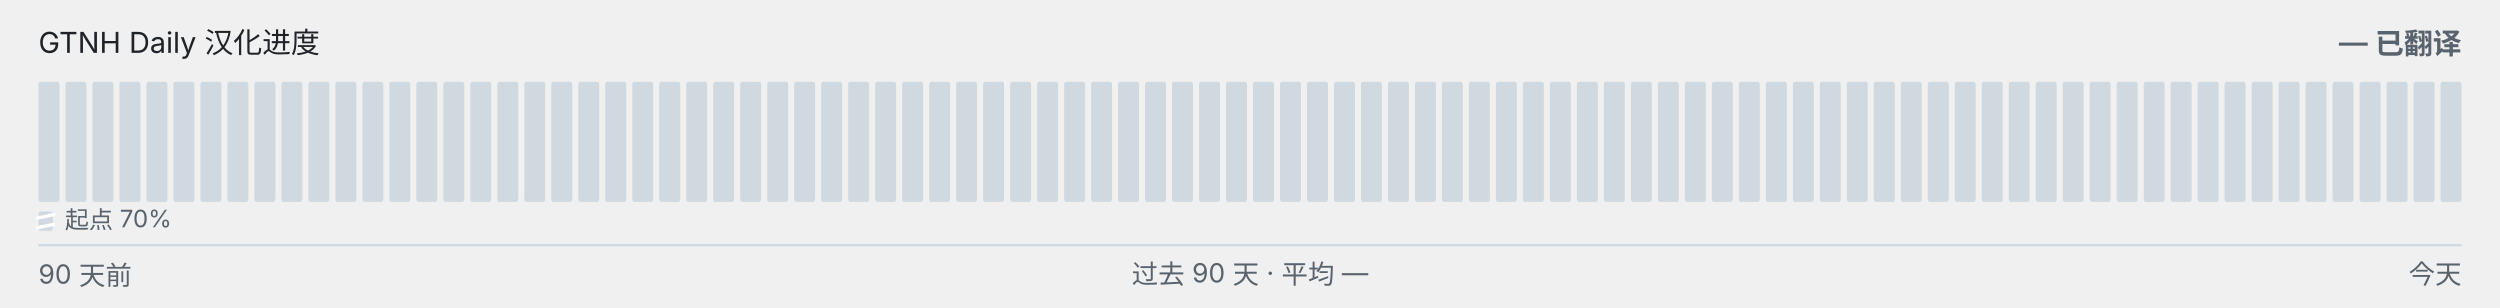
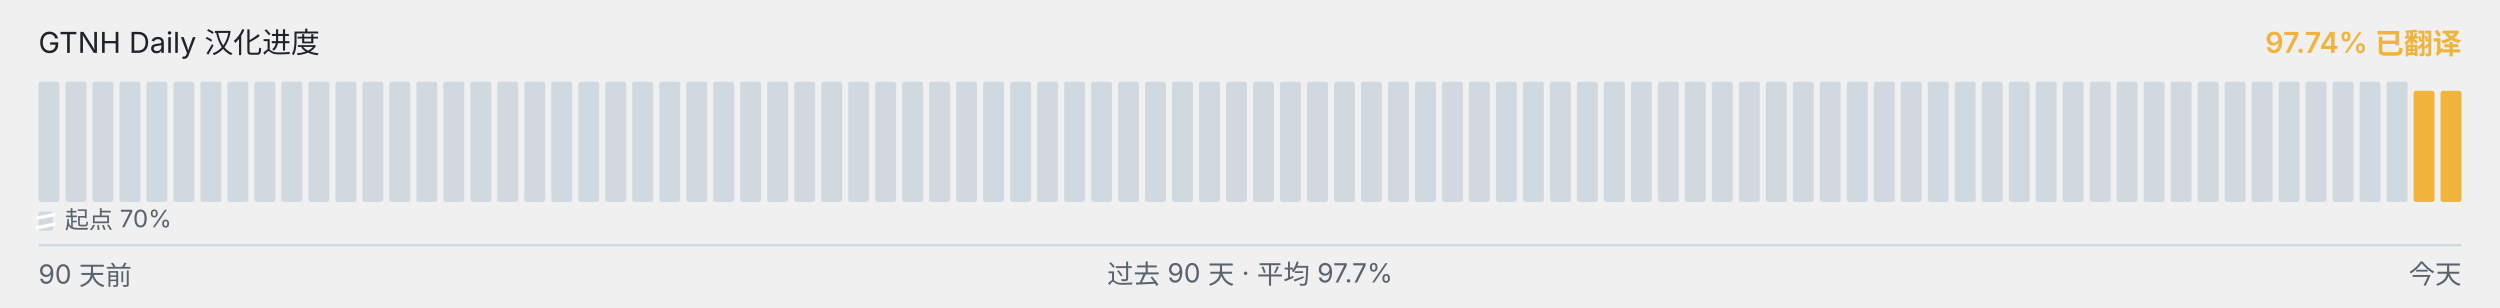
<svg xmlns="http://www.w3.org/2000/svg" viewBox="0 0 1040 128" width="1040" height="128" role="img" aria-label="GTNH Daily 汉化进度">
  <g font-family="-apple-system, BlinkMacSystemFont, &quot;Segoe UI&quot;, &quot;PingFang SC&quot;, &quot;Hiragino Sans GB&quot;, &quot;Microsoft YaHei&quot;, &quot;Source Han Sans SC&quot;, sans-serif" font-size="12">
    <text x="16" y="22" fill="#1f2328">GTNH Daily 汉化进度</text>
-     <text x="1024" y="22" text-anchor="end" fill="#59636e" font-weight="600">— 已翻译</text>
+     <text x="1024" y="22" text-anchor="end" fill="#F0B43C" font-weight="600">97.74% 已翻译</text>
  </g>
  <g>
    <rect x="16.00" y="34.00" width="8.73" height="50.00" rx="1" ry="1" fill="#d1d9e0" />
    <rect x="27.23" y="34.00" width="8.73" height="50.00" rx="1" ry="1" fill="#d1d9e0" />
    <rect x="38.46" y="34.00" width="8.73" height="50.00" rx="1" ry="1" fill="#d1d9e0" />
    <rect x="49.68" y="34.00" width="8.73" height="50.00" rx="1" ry="1" fill="#d1d9e0" />
    <rect x="60.91" y="34.00" width="8.73" height="50.00" rx="1" ry="1" fill="#d1d9e0" />
    <rect x="72.14" y="34.00" width="8.73" height="50.00" rx="1" ry="1" fill="#d1d9e0" />
    <rect x="83.37" y="34.00" width="8.73" height="50.00" rx="1" ry="1" fill="#d1d9e0" />
    <rect x="94.59" y="34.00" width="8.73" height="50.00" rx="1" ry="1" fill="#d1d9e0" />
    <rect x="105.82" y="34.00" width="8.73" height="50.00" rx="1" ry="1" fill="#d1d9e0" />
    <rect x="117.05" y="34.00" width="8.73" height="50.00" rx="1" ry="1" fill="#d1d9e0" />
    <rect x="128.28" y="34.00" width="8.73" height="50.00" rx="1" ry="1" fill="#d1d9e0" />
    <rect x="139.51" y="34.00" width="8.73" height="50.00" rx="1" ry="1" fill="#d1d9e0" />
    <rect x="150.73" y="34.00" width="8.73" height="50.00" rx="1" ry="1" fill="#d1d9e0" />
    <rect x="161.96" y="34.00" width="8.73" height="50.00" rx="1" ry="1" fill="#d1d9e0" />
    <rect x="173.19" y="34.00" width="8.73" height="50.00" rx="1" ry="1" fill="#d1d9e0" />
    <rect x="184.42" y="34.00" width="8.73" height="50.00" rx="1" ry="1" fill="#d1d9e0" />
    <rect x="195.64" y="34.00" width="8.73" height="50.00" rx="1" ry="1" fill="#d1d9e0" />
    <rect x="206.87" y="34.00" width="8.73" height="50.00" rx="1" ry="1" fill="#d1d9e0" />
    <rect x="218.10" y="34.00" width="8.73" height="50.00" rx="1" ry="1" fill="#d1d9e0" />
    <rect x="229.33" y="34.00" width="8.73" height="50.00" rx="1" ry="1" fill="#d1d9e0" />
    <rect x="240.56" y="34.00" width="8.73" height="50.00" rx="1" ry="1" fill="#d1d9e0" />
    <rect x="251.78" y="34.00" width="8.73" height="50.00" rx="1" ry="1" fill="#d1d9e0" />
    <rect x="263.01" y="34.00" width="8.73" height="50.00" rx="1" ry="1" fill="#d1d9e0" />
    <rect x="274.24" y="34.00" width="8.73" height="50.00" rx="1" ry="1" fill="#d1d9e0" />
    <rect x="285.47" y="34.00" width="8.73" height="50.00" rx="1" ry="1" fill="#d1d9e0" />
    <rect x="296.69" y="34.00" width="8.73" height="50.00" rx="1" ry="1" fill="#d1d9e0" />
    <rect x="307.92" y="34.00" width="8.73" height="50.00" rx="1" ry="1" fill="#d1d9e0" />
    <rect x="319.15" y="34.00" width="8.73" height="50.00" rx="1" ry="1" fill="#d1d9e0" />
    <rect x="330.38" y="34.00" width="8.73" height="50.00" rx="1" ry="1" fill="#d1d9e0" />
    <rect x="341.61" y="34.00" width="8.73" height="50.00" rx="1" ry="1" fill="#d1d9e0" />
    <rect x="352.83" y="34.00" width="8.73" height="50.00" rx="1" ry="1" fill="#d1d9e0" />
    <rect x="364.06" y="34.00" width="8.73" height="50.00" rx="1" ry="1" fill="#d1d9e0" />
    <rect x="375.29" y="34.00" width="8.73" height="50.00" rx="1" ry="1" fill="#d1d9e0" />
    <rect x="386.52" y="34.00" width="8.73" height="50.00" rx="1" ry="1" fill="#d1d9e0" />
    <rect x="397.74" y="34.00" width="8.73" height="50.00" rx="1" ry="1" fill="#d1d9e0" />
    <rect x="408.97" y="34.00" width="8.73" height="50.00" rx="1" ry="1" fill="#d1d9e0" />
    <rect x="420.20" y="34.00" width="8.73" height="50.00" rx="1" ry="1" fill="#d1d9e0" />
    <rect x="431.43" y="34.00" width="8.73" height="50.00" rx="1" ry="1" fill="#d1d9e0" />
    <rect x="442.66" y="34.00" width="8.73" height="50.00" rx="1" ry="1" fill="#d1d9e0" />
    <rect x="453.88" y="34.00" width="8.73" height="50.00" rx="1" ry="1" fill="#d1d9e0" />
    <rect x="465.11" y="34.00" width="8.73" height="50.00" rx="1" ry="1" fill="#d1d9e0" />
    <rect x="476.34" y="34.00" width="8.73" height="50.00" rx="1" ry="1" fill="#d1d9e0" />
    <rect x="487.57" y="34.00" width="8.73" height="50.00" rx="1" ry="1" fill="#d1d9e0" />
    <rect x="498.79" y="34.00" width="8.73" height="50.00" rx="1" ry="1" fill="#d1d9e0" />
    <rect x="510.02" y="34.00" width="8.73" height="50.00" rx="1" ry="1" fill="#d1d9e0" />
    <rect x="521.25" y="34.00" width="8.73" height="50.00" rx="1" ry="1" fill="#d1d9e0" />
    <rect x="532.48" y="34.00" width="8.73" height="50.00" rx="1" ry="1" fill="#d1d9e0" />
    <rect x="543.71" y="34.00" width="8.73" height="50.00" rx="1" ry="1" fill="#d1d9e0" />
    <rect x="554.93" y="34.00" width="8.73" height="50.00" rx="1" ry="1" fill="#d1d9e0" />
    <rect x="566.16" y="34.00" width="8.73" height="50.00" rx="1" ry="1" fill="#d1d9e0" />
    <rect x="577.39" y="34.00" width="8.73" height="50.00" rx="1" ry="1" fill="#d1d9e0" />
    <rect x="588.62" y="34.00" width="8.73" height="50.00" rx="1" ry="1" fill="#d1d9e0" />
    <rect x="599.84" y="34.00" width="8.73" height="50.00" rx="1" ry="1" fill="#d1d9e0" />
    <rect x="611.07" y="34.00" width="8.73" height="50.00" rx="1" ry="1" fill="#d1d9e0" />
    <rect x="622.30" y="34.00" width="8.73" height="50.00" rx="1" ry="1" fill="#d1d9e0" />
    <rect x="633.53" y="34.00" width="8.73" height="50.00" rx="1" ry="1" fill="#d1d9e0" />
    <rect x="644.76" y="34.00" width="8.73" height="50.00" rx="1" ry="1" fill="#d1d9e0" />
    <rect x="655.98" y="34.00" width="8.73" height="50.00" rx="1" ry="1" fill="#d1d9e0" />
    <rect x="667.21" y="34.00" width="8.73" height="50.00" rx="1" ry="1" fill="#d1d9e0" />
    <rect x="678.44" y="34.00" width="8.73" height="50.00" rx="1" ry="1" fill="#d1d9e0" />
    <rect x="689.67" y="34.00" width="8.73" height="50.00" rx="1" ry="1" fill="#d1d9e0" />
    <rect x="700.89" y="34.00" width="8.73" height="50.00" rx="1" ry="1" fill="#d1d9e0" />
    <rect x="712.12" y="34.00" width="8.73" height="50.00" rx="1" ry="1" fill="#d1d9e0" />
    <rect x="723.35" y="34.00" width="8.73" height="50.00" rx="1" ry="1" fill="#d1d9e0" />
    <rect x="734.58" y="34.00" width="8.73" height="50.00" rx="1" ry="1" fill="#d1d9e0" />
    <rect x="745.81" y="34.00" width="8.73" height="50.00" rx="1" ry="1" fill="#d1d9e0" />
    <rect x="757.03" y="34.00" width="8.73" height="50.00" rx="1" ry="1" fill="#d1d9e0" />
    <rect x="768.26" y="34.00" width="8.73" height="50.00" rx="1" ry="1" fill="#d1d9e0" />
    <rect x="779.49" y="34.00" width="8.73" height="50.00" rx="1" ry="1" fill="#d1d9e0" />
    <rect x="790.72" y="34.00" width="8.73" height="50.00" rx="1" ry="1" fill="#d1d9e0" />
    <rect x="801.94" y="34.00" width="8.73" height="50.00" rx="1" ry="1" fill="#d1d9e0" />
    <rect x="813.17" y="34.00" width="8.73" height="50.00" rx="1" ry="1" fill="#d1d9e0" />
    <rect x="824.40" y="34.00" width="8.73" height="50.00" rx="1" ry="1" fill="#d1d9e0" />
    <rect x="835.63" y="34.00" width="8.73" height="50.00" rx="1" ry="1" fill="#d1d9e0" />
    <rect x="846.86" y="34.00" width="8.73" height="50.00" rx="1" ry="1" fill="#d1d9e0" />
    <rect x="858.08" y="34.00" width="8.73" height="50.00" rx="1" ry="1" fill="#d1d9e0" />
    <rect x="869.31" y="34.00" width="8.73" height="50.00" rx="1" ry="1" fill="#d1d9e0" />
    <rect x="880.54" y="34.00" width="8.73" height="50.00" rx="1" ry="1" fill="#d1d9e0" />
    <rect x="891.77" y="34.00" width="8.73" height="50.00" rx="1" ry="1" fill="#d1d9e0" />
    <rect x="902.99" y="34.00" width="8.73" height="50.00" rx="1" ry="1" fill="#d1d9e0" />
    <rect x="914.22" y="34.00" width="8.73" height="50.00" rx="1" ry="1" fill="#d1d9e0" />
    <rect x="925.45" y="34.00" width="8.73" height="50.00" rx="1" ry="1" fill="#d1d9e0" />
    <rect x="936.68" y="34.00" width="8.73" height="50.00" rx="1" ry="1" fill="#d1d9e0" />
    <rect x="947.91" y="34.00" width="8.73" height="50.00" rx="1" ry="1" fill="#d1d9e0" />
    <rect x="959.13" y="34.00" width="8.73" height="50.00" rx="1" ry="1" fill="#d1d9e0" />
    <rect x="970.36" y="34.00" width="8.73" height="50.00" rx="1" ry="1" fill="#d1d9e0" />
    <rect x="981.59" y="34.00" width="8.73" height="50.00" rx="1" ry="1" fill="#d1d9e0" />
    <rect x="992.82" y="34.00" width="8.73" height="50.00" rx="1" ry="1" fill="#d1d9e0" />
-     <rect x="1004.04" y="34.00" width="8.73" height="50.00" rx="1" ry="1" fill="#d1d9e0" />
-     <rect x="1015.27" y="34.00" width="8.73" height="50.00" rx="1" ry="1" fill="#d1d9e0" />
+     <rect x="1004.04" y="37.77" width="8.73" height="46.23" rx="1" ry="1" fill="#F0B43C" />
+     <rect x="1015.27" y="37.77" width="8.73" height="46.23" rx="1" ry="1" fill="#F0B43C" />
  </g>
  <g aria-hidden="true">
    <rect x="16" y="88" width="6" height="8" rx="1" fill="#d1d9e0" />
    <line x1="15" y1="90.80" x2="23" y2="89.20" stroke="#ffffff" stroke-width="1.4" />
    <line x1="15" y1="94.80" x2="23" y2="93.20" stroke="#ffffff" stroke-width="1.4" />
    <text x="27" y="95" font-family="-apple-system, BlinkMacSystemFont, &quot;Segoe UI&quot;, &quot;PingFang SC&quot;, &quot;Hiragino Sans GB&quot;, &quot;Microsoft YaHei&quot;, &quot;Source Han Sans SC&quot;, sans-serif" font-size="10" fill="#59636e">起点 70%</text>
  </g>
  <line x1="16" x2="1024" y1="102" y2="102" stroke="#d1d9e0" stroke-width="1" />
  <g font-family="-apple-system, BlinkMacSystemFont, &quot;Segoe UI&quot;, &quot;PingFang SC&quot;, &quot;Hiragino Sans GB&quot;, &quot;Microsoft YaHei&quot;, &quot;Source Han Sans SC&quot;, sans-serif" font-size="11" fill="#59636e">
    <text x="16" y="118">90 天前</text>
-     <text x="520" y="118" text-anchor="middle">过去 90 天 · 平均 —</text>
+     <text x="520" y="118" text-anchor="middle">过去 90 天 · 平均 97.7%</text>
    <text x="1024" y="118" text-anchor="end">今天</text>
  </g>
</svg>
